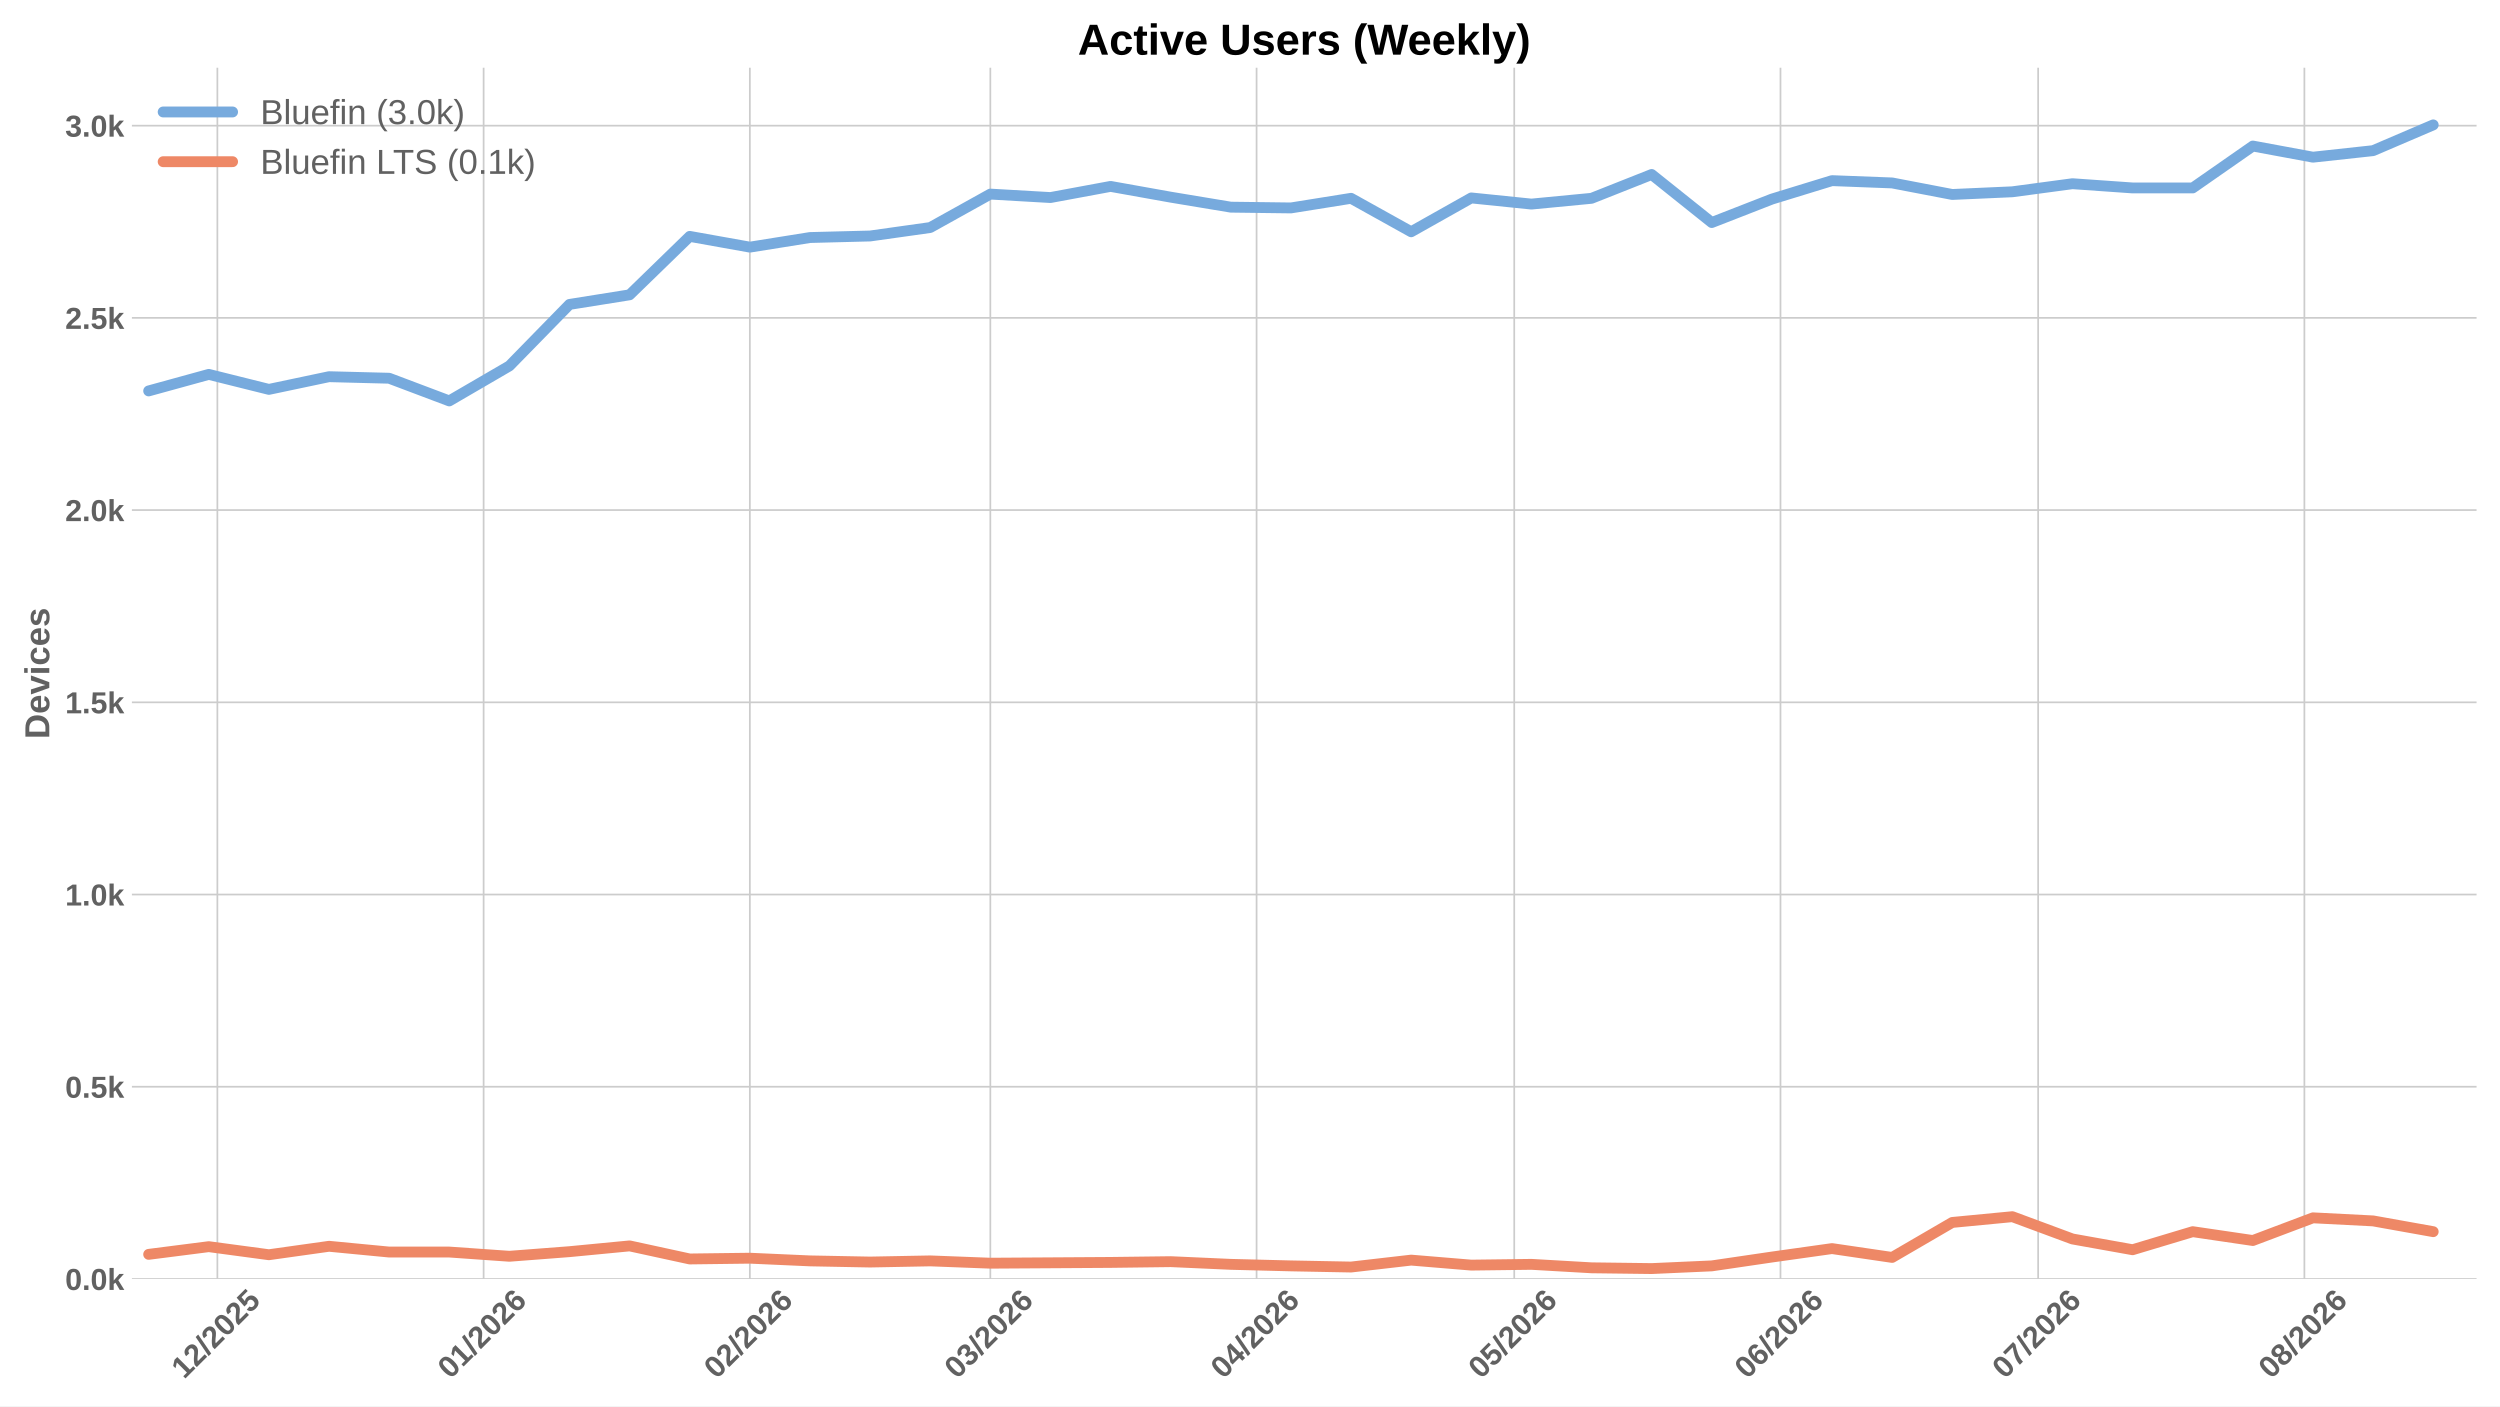
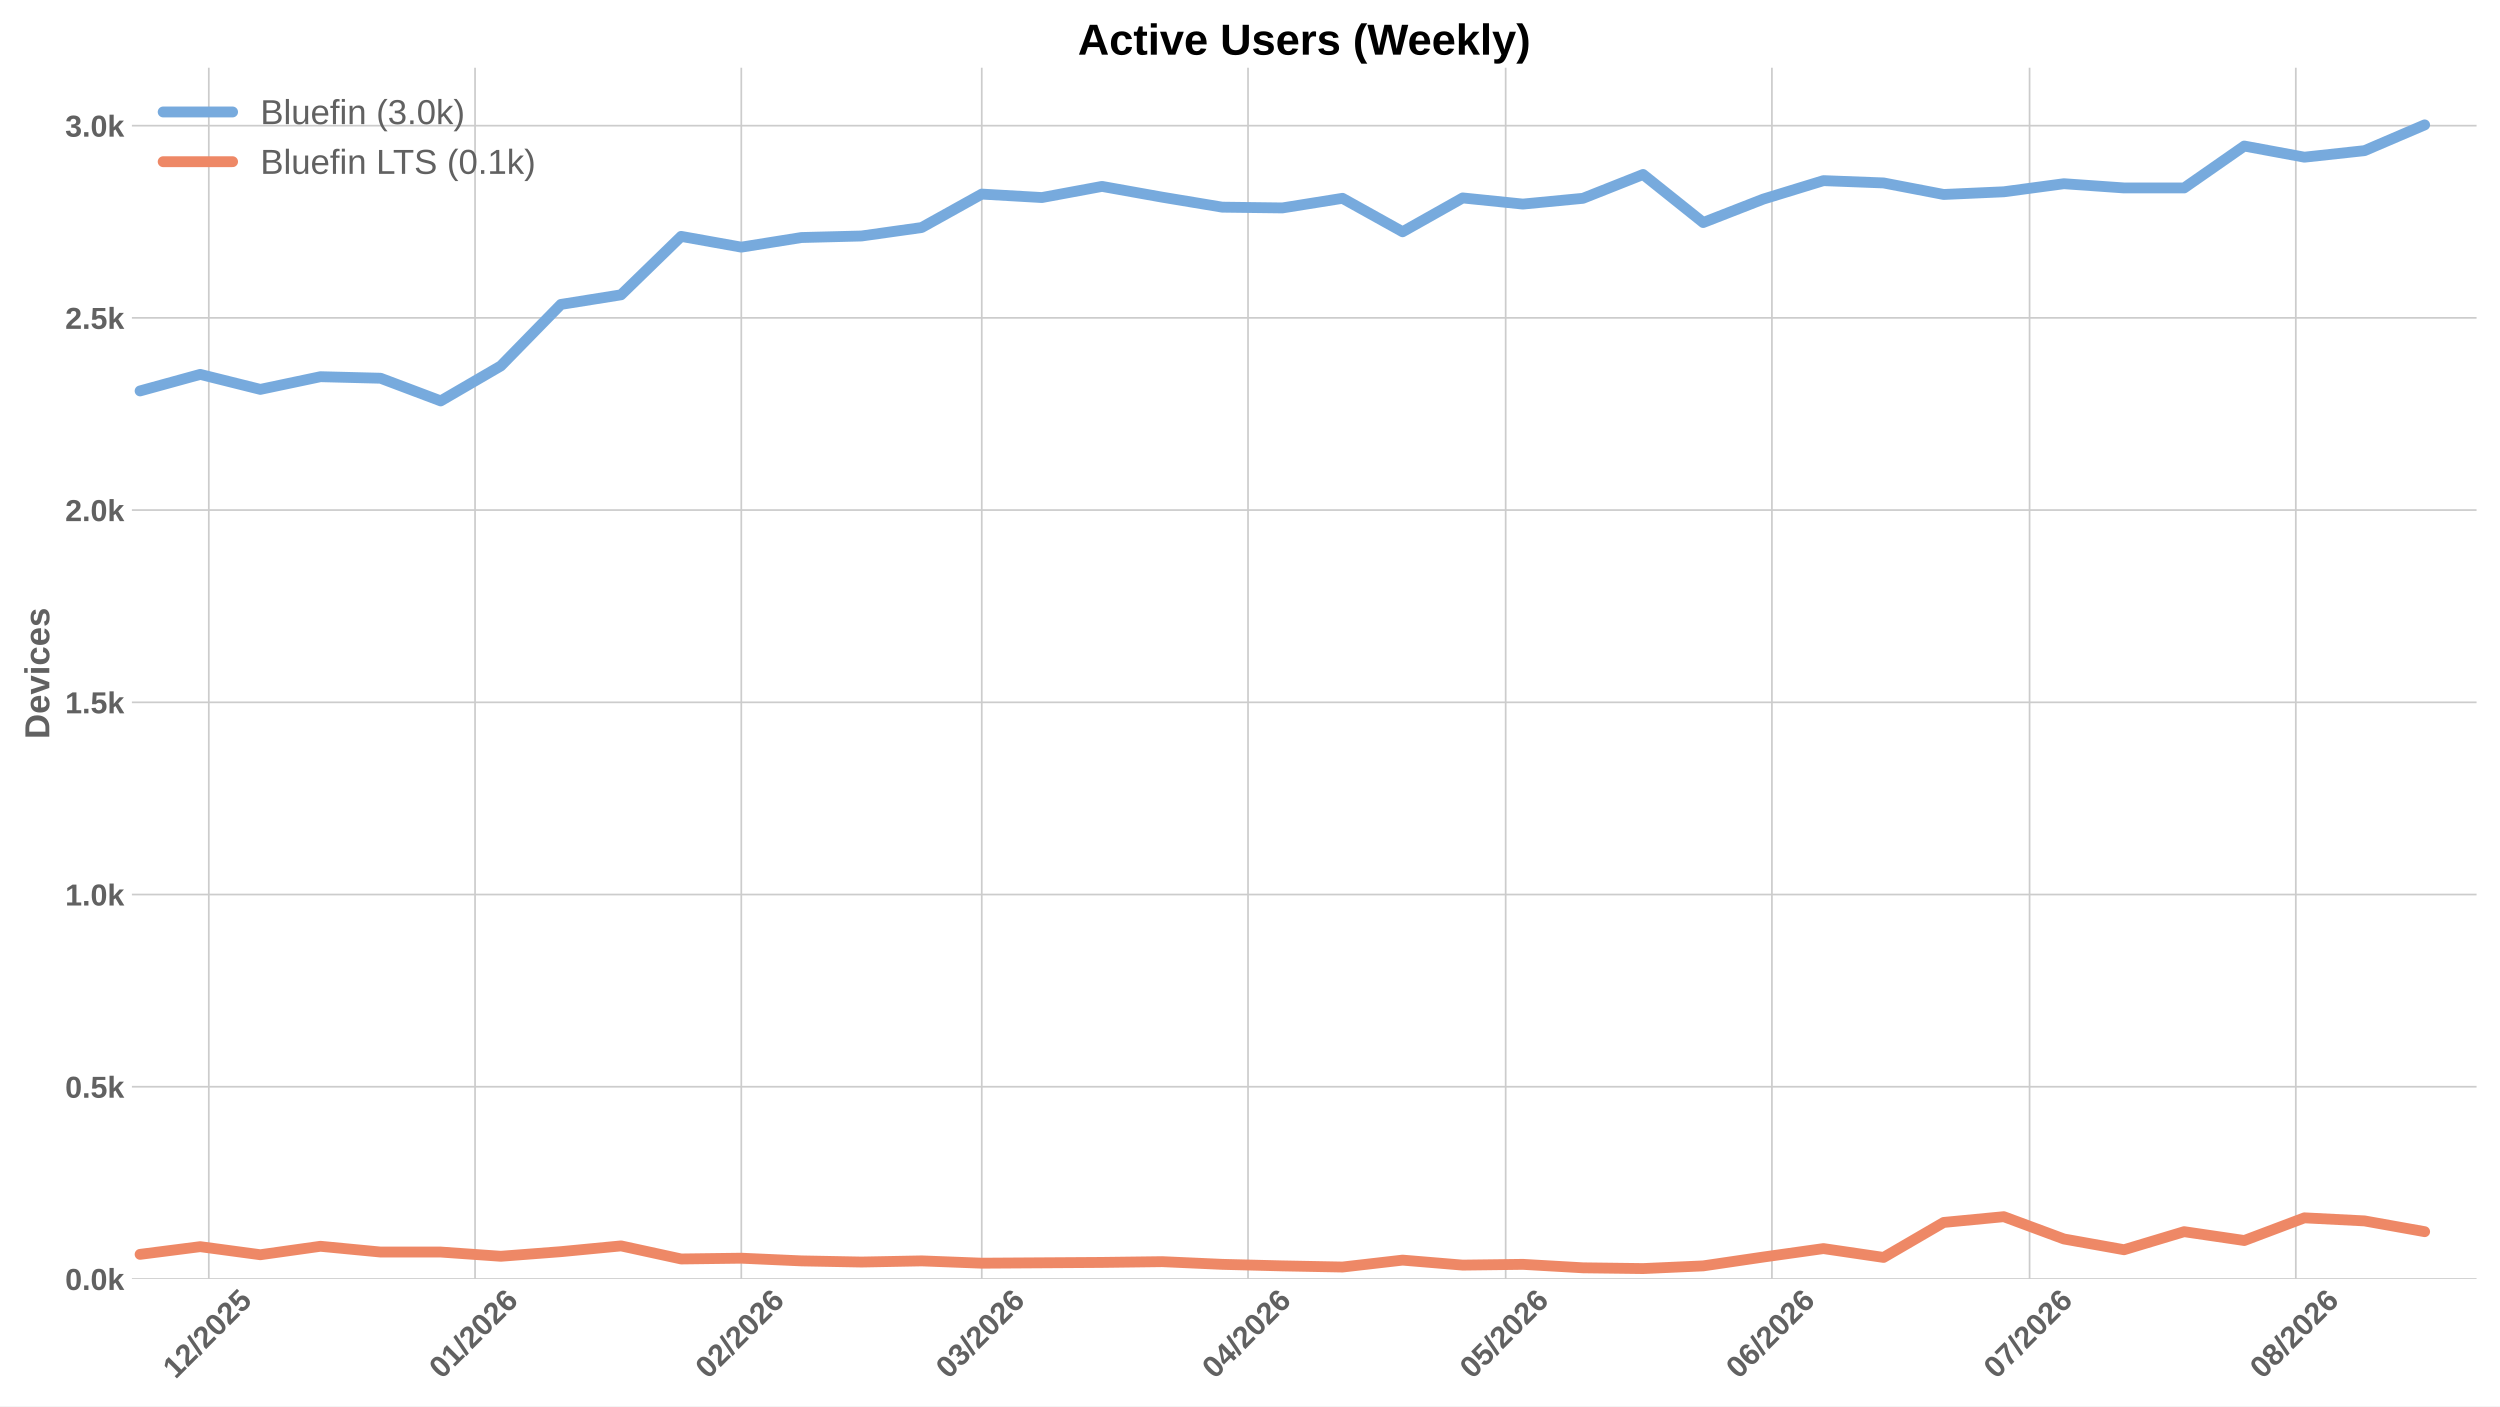
<svg xmlns="http://www.w3.org/2000/svg" xmlns:xlink="http://www.w3.org/1999/xlink" width="1152pt" height="648pt" viewBox="0 0 1152 648" version="1.1">
  <defs>
    <style type="text/css">*{stroke-linejoin: round; stroke-linecap: butt}</style>
  </defs>
  <g id="figure_1">
    <g id="patch_1">
      <path d="M 0 648  L 1152 648  L 1152 0  L 0 0  z " style="fill: #ffffff" />
    </g>
    <g id="axes_1">
      <g id="patch_2">
        <path d="M 60.78 589.343  L 1141.2 589.343  L 1141.2 31.2  L 60.78 31.2  z " style="fill: #ffffff" />
      </g>
      <g id="matplotlib.axis_1">
        <g id="xtick_1">
          <g id="line2d_1">
-             <path d="M 100.164 589.343  L 100.164 31.2  " clip-path="url(#p309a4cd68b)" style="fill: none; stroke: #cccccc; stroke-width: 0.8; stroke-linecap: round" />
+             <path d="M 96.217 589.343  L 96.217 31.2  " clip-path="url(#p7aace58ea0)" style="fill: none; stroke: #cccccc; stroke-width: 0.8; stroke-linecap: round" />
          </g>
          <g id="line2d_2" />
          <g id="text_1">
-             <g style="fill: #616161" transform="translate(84.83406 635.7977) rotate(-45) scale(0.14 -0.14)">
+             <g style="fill: #616161" transform="translate(80.88676 635.7977) rotate(-45) scale(0.14 -0.14)">
              <defs>
                <path id="LiberationSans-Bold-31" d="M 403 0  L 403 653  L 1494 653  L 1494 3656  L 438 2997  L 438 3688  L 1541 4403  L 2372 4403  L 2372 653  L 3381 653  L 3381 0  L 403 0  z " transform="scale(0.015625)" />
                <path id="LiberationSans-Bold-32" d="M 222 0  L 222 609  Q 394 988 711 1347  Q 1028 1706 1509 2097  Q 1972 2472 2158 2715  Q 2344 2959 2344 3194  Q 2344 3769 1766 3769  Q 1484 3769 1336 3617  Q 1188 3466 1144 3163  L 259 3213  Q 334 3825 717 4147  Q 1100 4469 1759 4469  Q 2472 4469 2853 4144  Q 3234 3819 3234 3231  Q 3234 2922 3112 2672  Q 2991 2422 2800 2211  Q 2609 2000 2376 1815  Q 2144 1631 1925 1456  Q 1706 1281 1526 1103  Q 1347 925 1259 722  L 3303 722  L 3303 0  L 222 0  z " transform="scale(0.015625)" />
                <path id="LiberationSans-Bold-2f" d="M 63 -128  L 972 4638  L 1716 4638  L 822 -128  L 63 -128  z " transform="scale(0.015625)" />
                <path id="LiberationSans-Bold-30" d="M 3297 2203  Q 3297 1088 2914 512  Q 2531 -63 1766 -63  Q 253 -63 253 2203  Q 253 2994 418 3494  Q 584 3994 915 4231  Q 1247 4469 1791 4469  Q 2572 4469 2934 3903  Q 3297 3338 3297 2203  z M 2416 2203  Q 2416 2813 2356 3150  Q 2297 3488 2165 3634  Q 2034 3781 1784 3781  Q 1519 3781 1383 3632  Q 1247 3484 1189 3148  Q 1131 2813 1131 2203  Q 1131 1600 1192 1261  Q 1253 922 1386 775  Q 1519 628 1772 628  Q 2022 628 2158 783  Q 2294 938 2355 1278  Q 2416 1619 2416 2203  z " transform="scale(0.015625)" />
                <path id="LiberationSans-Bold-35" d="M 3381 1466  Q 3381 766 2945 351  Q 2509 -63 1750 -63  Q 1088 -63 689 235  Q 291 534 197 1100  L 1075 1172  Q 1144 891 1319 762  Q 1494 634 1759 634  Q 2088 634 2283 843  Q 2478 1053 2478 1447  Q 2478 1794 2293 2001  Q 2109 2209 1778 2209  Q 1413 2209 1181 1925  L 325 1925  L 478 4403  L 3125 4403  L 3125 3750  L 1275 3750  L 1203 2638  Q 1522 2919 2000 2919  Q 2628 2919 3004 2528  Q 3381 2138 3381 1466  z " transform="scale(0.015625)" />
              </defs>
              <use xlink:href="#LiberationSans-Bold-31" />
              <use xlink:href="#LiberationSans-Bold-32" transform="translate(55.61523 0)" />
              <use xlink:href="#LiberationSans-Bold-2f" transform="translate(111.2305 0)" />
              <use xlink:href="#LiberationSans-Bold-32" transform="translate(139.0137 0)" />
              <use xlink:href="#LiberationSans-Bold-30" transform="translate(194.6289 0)" />
              <use xlink:href="#LiberationSans-Bold-32" transform="translate(250.2441 0)" />
              <use xlink:href="#LiberationSans-Bold-35" transform="translate(305.8594 0)" />
            </g>
          </g>
        </g>
        <g id="xtick_2">
          <g id="line2d_3">
-             <path d="M 222.849 589.343  L 222.849 31.2  " clip-path="url(#p309a4cd68b)" style="fill: none; stroke: #cccccc; stroke-width: 0.8; stroke-linecap: round" />
+             <path d="M 218.902 589.343  L 218.902 31.2  " clip-path="url(#p7aace58ea0)" style="fill: none; stroke: #cccccc; stroke-width: 0.8; stroke-linecap: round" />
          </g>
          <g id="line2d_4" />
          <g id="text_2">
-             <g style="fill: #616161" transform="translate(207.5191 635.7977) rotate(-45) scale(0.14 -0.14)">
+             <g style="fill: #616161" transform="translate(203.5718 635.7977) rotate(-45) scale(0.14 -0.14)">
              <defs>
                <path id="LiberationSans-Bold-36" d="M 3328 1441  Q 3328 738 2934 337  Q 2541 -63 1847 -63  Q 1069 -63 651 482  Q 234 1028 234 2100  Q 234 3278 657 3873  Q 1081 4469 1869 4469  Q 2428 4469 2751 4222  Q 3075 3975 3209 3456  L 2381 3341  Q 2263 3775 1850 3775  Q 1497 3775 1295 3422  Q 1094 3069 1094 2350  Q 1234 2584 1484 2709  Q 1734 2834 2050 2834  Q 2641 2834 2984 2459  Q 3328 2084 3328 1441  z M 2447 1416  Q 2447 1791 2273 1989  Q 2100 2188 1797 2188  Q 1506 2188 1331 2002  Q 1156 1816 1156 1509  Q 1156 1125 1339 873  Q 1522 622 1819 622  Q 2116 622 2281 833  Q 2447 1044 2447 1416  z " transform="scale(0.015625)" />
              </defs>
              <use xlink:href="#LiberationSans-Bold-30" />
              <use xlink:href="#LiberationSans-Bold-31" transform="translate(55.61523 0)" />
              <use xlink:href="#LiberationSans-Bold-2f" transform="translate(111.2305 0)" />
              <use xlink:href="#LiberationSans-Bold-32" transform="translate(139.0137 0)" />
              <use xlink:href="#LiberationSans-Bold-30" transform="translate(194.6289 0)" />
              <use xlink:href="#LiberationSans-Bold-32" transform="translate(250.2441 0)" />
              <use xlink:href="#LiberationSans-Bold-36" transform="translate(305.8594 0)" />
            </g>
          </g>
        </g>
        <g id="xtick_3">
          <g id="line2d_5">
-             <path d="M 345.534 589.343  L 345.534 31.2  " clip-path="url(#p309a4cd68b)" style="fill: none; stroke: #cccccc; stroke-width: 0.8; stroke-linecap: round" />
+             <path d="M 341.587 589.343  L 341.587 31.2  " clip-path="url(#p7aace58ea0)" style="fill: none; stroke: #cccccc; stroke-width: 0.8; stroke-linecap: round" />
          </g>
          <g id="line2d_6" />
          <g id="text_3">
-             <g style="fill: #616161" transform="translate(330.2042 635.7977) rotate(-45) scale(0.14 -0.14)">
+             <g style="fill: #616161" transform="translate(326.2569 635.7977) rotate(-45) scale(0.14 -0.14)">
              <use xlink:href="#LiberationSans-Bold-30" />
              <use xlink:href="#LiberationSans-Bold-32" transform="translate(55.61523 0)" />
              <use xlink:href="#LiberationSans-Bold-2f" transform="translate(111.2305 0)" />
              <use xlink:href="#LiberationSans-Bold-32" transform="translate(139.0137 0)" />
              <use xlink:href="#LiberationSans-Bold-30" transform="translate(194.6289 0)" />
              <use xlink:href="#LiberationSans-Bold-32" transform="translate(250.2441 0)" />
              <use xlink:href="#LiberationSans-Bold-36" transform="translate(305.8594 0)" />
            </g>
          </g>
        </g>
        <g id="xtick_4">
          <g id="line2d_7">
-             <path d="M 456.347 589.343  L 456.347 31.2  " clip-path="url(#p309a4cd68b)" style="fill: none; stroke: #cccccc; stroke-width: 0.8; stroke-linecap: round" />
+             <path d="M 452.399 589.343  L 452.399 31.2  " clip-path="url(#p7aace58ea0)" style="fill: none; stroke: #cccccc; stroke-width: 0.8; stroke-linecap: round" />
          </g>
          <g id="line2d_8" />
          <g id="text_4">
-             <g style="fill: #616161" transform="translate(441.0165 635.7977) rotate(-45) scale(0.14 -0.14)">
+             <g style="fill: #616161" transform="translate(437.0692 635.7977) rotate(-45) scale(0.14 -0.14)">
              <defs>
                <path id="LiberationSans-Bold-33" d="M 3328 1222  Q 3328 603 2922 265  Q 2516 -72 1766 -72  Q 1056 -72 637 254  Q 219 581 147 1197  L 1041 1275  Q 1125 641 1763 641  Q 2078 641 2253 797  Q 2428 953 2428 1275  Q 2428 1569 2215 1725  Q 2003 1881 1584 1881  L 1278 1881  L 1278 2591  L 1566 2591  Q 1944 2591 2134 2745  Q 2325 2900 2325 3188  Q 2325 3459 2173 3614  Q 2022 3769 1731 3769  Q 1459 3769 1292 3619  Q 1125 3469 1100 3194  L 222 3256  Q 291 3825 694 4147  Q 1097 4469 1747 4469  Q 2438 4469 2827 4158  Q 3216 3847 3216 3297  Q 3216 2884 2973 2618  Q 2731 2353 2275 2266  L 2275 2253  Q 2781 2194 3054 1920  Q 3328 1647 3328 1222  z " transform="scale(0.015625)" />
              </defs>
              <use xlink:href="#LiberationSans-Bold-30" />
              <use xlink:href="#LiberationSans-Bold-33" transform="translate(55.61523 0)" />
              <use xlink:href="#LiberationSans-Bold-2f" transform="translate(111.2305 0)" />
              <use xlink:href="#LiberationSans-Bold-32" transform="translate(139.0137 0)" />
              <use xlink:href="#LiberationSans-Bold-30" transform="translate(194.6289 0)" />
              <use xlink:href="#LiberationSans-Bold-32" transform="translate(250.2441 0)" />
              <use xlink:href="#LiberationSans-Bold-36" transform="translate(305.8594 0)" />
            </g>
          </g>
        </g>
        <g id="xtick_5">
          <g id="line2d_9">
-             <path d="M 579.032 589.343  L 579.032 31.2  " clip-path="url(#p309a4cd68b)" style="fill: none; stroke: #cccccc; stroke-width: 0.8; stroke-linecap: round" />
+             <path d="M 575.085 589.343  L 575.085 31.2  " clip-path="url(#p7aace58ea0)" style="fill: none; stroke: #cccccc; stroke-width: 0.8; stroke-linecap: round" />
          </g>
          <g id="line2d_10" />
          <g id="text_5">
-             <g style="fill: #616161" transform="translate(563.7015 635.7977) rotate(-45) scale(0.14 -0.14)">
+             <g style="fill: #616161" transform="translate(559.7542 635.7977) rotate(-45) scale(0.14 -0.14)">
              <defs>
                <path id="LiberationSans-Bold-34" d="M 2938 897  L 2938 0  L 2100 0  L 2100 897  L 97 897  L 97 1556  L 1956 4403  L 2938 4403  L 2938 1550  L 3525 1550  L 3525 897  L 2938 897  z M 2100 2991  Q 2100 3159 2111 3356  Q 2122 3553 2128 3609  Q 2047 3434 1834 3103  L 813 1550  L 2100 1550  L 2100 2991  z " transform="scale(0.015625)" />
              </defs>
              <use xlink:href="#LiberationSans-Bold-30" />
              <use xlink:href="#LiberationSans-Bold-34" transform="translate(55.61523 0)" />
              <use xlink:href="#LiberationSans-Bold-2f" transform="translate(111.2305 0)" />
              <use xlink:href="#LiberationSans-Bold-32" transform="translate(139.0137 0)" />
              <use xlink:href="#LiberationSans-Bold-30" transform="translate(194.6289 0)" />
              <use xlink:href="#LiberationSans-Bold-32" transform="translate(250.2441 0)" />
              <use xlink:href="#LiberationSans-Bold-36" transform="translate(305.8594 0)" />
            </g>
          </g>
        </g>
        <g id="xtick_6">
          <g id="line2d_11">
-             <path d="M 697.759 589.343  L 697.759 31.2  " clip-path="url(#p309a4cd68b)" style="fill: none; stroke: #cccccc; stroke-width: 0.8; stroke-linecap: round" />
+             <path d="M 693.812 589.343  L 693.812 31.2  " clip-path="url(#p7aace58ea0)" style="fill: none; stroke: #cccccc; stroke-width: 0.8; stroke-linecap: round" />
          </g>
          <g id="line2d_12" />
          <g id="text_6">
-             <g style="fill: #616161" transform="translate(682.429 635.7977) rotate(-45) scale(0.14 -0.14)">
+             <g style="fill: #616161" transform="translate(678.4817 635.7977) rotate(-45) scale(0.14 -0.14)">
              <use xlink:href="#LiberationSans-Bold-30" />
              <use xlink:href="#LiberationSans-Bold-35" transform="translate(55.61523 0)" />
              <use xlink:href="#LiberationSans-Bold-2f" transform="translate(111.2305 0)" />
              <use xlink:href="#LiberationSans-Bold-32" transform="translate(139.0137 0)" />
              <use xlink:href="#LiberationSans-Bold-30" transform="translate(194.6289 0)" />
              <use xlink:href="#LiberationSans-Bold-32" transform="translate(250.2441 0)" />
              <use xlink:href="#LiberationSans-Bold-36" transform="translate(305.8594 0)" />
            </g>
          </g>
        </g>
        <g id="xtick_7">
          <g id="line2d_13">
-             <path d="M 820.444 589.343  L 820.444 31.2  " clip-path="url(#p309a4cd68b)" style="fill: none; stroke: #cccccc; stroke-width: 0.8; stroke-linecap: round" />
+             <path d="M 816.497 589.343  L 816.497 31.2  " clip-path="url(#p7aace58ea0)" style="fill: none; stroke: #cccccc; stroke-width: 0.8; stroke-linecap: round" />
          </g>
          <g id="line2d_14" />
          <g id="text_7">
-             <g style="fill: #616161" transform="translate(805.1141 635.7977) rotate(-45) scale(0.14 -0.14)">
+             <g style="fill: #616161" transform="translate(801.1668 635.7977) rotate(-45) scale(0.14 -0.14)">
              <use xlink:href="#LiberationSans-Bold-30" />
              <use xlink:href="#LiberationSans-Bold-36" transform="translate(55.61523 0)" />
              <use xlink:href="#LiberationSans-Bold-2f" transform="translate(111.2305 0)" />
              <use xlink:href="#LiberationSans-Bold-32" transform="translate(139.0137 0)" />
              <use xlink:href="#LiberationSans-Bold-30" transform="translate(194.6289 0)" />
              <use xlink:href="#LiberationSans-Bold-32" transform="translate(250.2441 0)" />
              <use xlink:href="#LiberationSans-Bold-36" transform="translate(305.8594 0)" />
            </g>
          </g>
        </g>
        <g id="xtick_8">
          <g id="line2d_15">
-             <path d="M 939.172 589.343  L 939.172 31.2  " clip-path="url(#p309a4cd68b)" style="fill: none; stroke: #cccccc; stroke-width: 0.8; stroke-linecap: round" />
+             <path d="M 935.225 589.343  L 935.225 31.2  " clip-path="url(#p7aace58ea0)" style="fill: none; stroke: #cccccc; stroke-width: 0.8; stroke-linecap: round" />
          </g>
          <g id="line2d_16" />
          <g id="text_8">
-             <g style="fill: #616161" transform="translate(923.8415 635.7977) rotate(-45) scale(0.14 -0.14)">
+             <g style="fill: #616161" transform="translate(919.8942 635.7977) rotate(-45) scale(0.14 -0.14)">
              <defs>
                <path id="LiberationSans-Bold-37" d="M 3278 3706  Q 2981 3238 2717 2797  Q 2453 2356 2256 1911  Q 2059 1466 1945 995  Q 1831 525 1831 0  L 916 0  Q 916 550 1059 1064  Q 1203 1578 1475 2111  Q 1747 2644 2463 3681  L 275 3681  L 275 4403  L 3278 4403  L 3278 3706  z " transform="scale(0.015625)" />
              </defs>
              <use xlink:href="#LiberationSans-Bold-30" />
              <use xlink:href="#LiberationSans-Bold-37" transform="translate(55.61523 0)" />
              <use xlink:href="#LiberationSans-Bold-2f" transform="translate(111.2305 0)" />
              <use xlink:href="#LiberationSans-Bold-32" transform="translate(139.0137 0)" />
              <use xlink:href="#LiberationSans-Bold-30" transform="translate(194.6289 0)" />
              <use xlink:href="#LiberationSans-Bold-32" transform="translate(250.2441 0)" />
              <use xlink:href="#LiberationSans-Bold-36" transform="translate(305.8594 0)" />
            </g>
          </g>
        </g>
        <g id="xtick_9">
          <g id="line2d_17">
-             <path d="M 1061.857 589.343  L 1061.857 31.2  " clip-path="url(#p309a4cd68b)" style="fill: none; stroke: #cccccc; stroke-width: 0.8; stroke-linecap: round" />
+             <path d="M 1057.91 589.343  L 1057.91 31.2  " clip-path="url(#p7aace58ea0)" style="fill: none; stroke: #cccccc; stroke-width: 0.8; stroke-linecap: round" />
          </g>
          <g id="line2d_18" />
          <g id="text_9">
-             <g style="fill: #616161" transform="translate(1046.527 635.7977) rotate(-45) scale(0.14 -0.14)">
+             <g style="fill: #616161" transform="translate(1042.579 635.7977) rotate(-45) scale(0.14 -0.14)">
              <defs>
                <path id="LiberationSans-Bold-38" d="M 3363 1241  Q 3363 622 2953 279  Q 2544 -63 1784 -63  Q 1031 -63 617 278  Q 203 619 203 1234  Q 203 1656 447 1945  Q 691 2234 1100 2303  L 1100 2316  Q 744 2394 525 2669  Q 306 2944 306 3303  Q 306 3844 689 4156  Q 1072 4469 1772 4469  Q 2488 4469 2870 4164  Q 3253 3859 3253 3297  Q 3253 2938 3036 2666  Q 2819 2394 2453 2322  L 2453 2309  Q 2878 2241 3120 1961  Q 3363 1681 3363 1241  z M 2350 3250  Q 2350 3563 2206 3708  Q 2063 3853 1772 3853  Q 1203 3853 1203 3250  Q 1203 2619 1778 2619  Q 2066 2619 2208 2766  Q 2350 2913 2350 3250  z M 2453 1313  Q 2453 2003 1766 2003  Q 1447 2003 1276 1822  Q 1106 1641 1106 1300  Q 1106 913 1275 734  Q 1444 556 1791 556  Q 2131 556 2292 734  Q 2453 913 2453 1313  z " transform="scale(0.015625)" />
              </defs>
              <use xlink:href="#LiberationSans-Bold-30" />
              <use xlink:href="#LiberationSans-Bold-38" transform="translate(55.61523 0)" />
              <use xlink:href="#LiberationSans-Bold-2f" transform="translate(111.2305 0)" />
              <use xlink:href="#LiberationSans-Bold-32" transform="translate(139.0137 0)" />
              <use xlink:href="#LiberationSans-Bold-30" transform="translate(194.6289 0)" />
              <use xlink:href="#LiberationSans-Bold-32" transform="translate(250.2441 0)" />
              <use xlink:href="#LiberationSans-Bold-36" transform="translate(305.8594 0)" />
            </g>
          </g>
        </g>
      </g>
      <g id="matplotlib.axis_2">
        <g id="ytick_1">
          <g id="line2d_19">
-             <path d="M 60.78 589.343  L 1141.2 589.343  " clip-path="url(#p309a4cd68b)" style="fill: none; stroke: #cccccc; stroke-width: 0.8; stroke-linecap: round" />
+             <path d="M 60.78 589.343  L 1141.2 589.343  " clip-path="url(#p7aace58ea0)" style="fill: none; stroke: #cccccc; stroke-width: 0.8; stroke-linecap: round" />
          </g>
          <g id="line2d_20" />
          <g id="text_10">
            <g style="fill: #616161" transform="translate(30.03469 594.416) scale(0.14 -0.14)">
              <defs>
                <path id="LiberationSans-Bold-2e" d="M 434 0  L 434 953  L 1338 953  L 1338 0  L 434 0  z " transform="scale(0.015625)" />
                <path id="LiberationSans-Bold-6b" d="M 2606 0  L 1703 1531  L 1325 1269  L 1325 0  L 447 0  L 447 4638  L 1325 4638  L 1325 1981  L 2531 3381  L 3475 3381  L 2288 2063  L 3566 0  L 2606 0  z " transform="scale(0.015625)" />
              </defs>
              <use xlink:href="#LiberationSans-Bold-30" />
              <use xlink:href="#LiberationSans-Bold-2e" transform="translate(55.61523 0)" />
              <use xlink:href="#LiberationSans-Bold-30" transform="translate(83.39844 0)" />
              <use xlink:href="#LiberationSans-Bold-6b" transform="translate(139.0137 0)" />
            </g>
          </g>
        </g>
        <g id="ytick_2">
          <g id="line2d_21">
-             <path d="M 60.78 500.77  L 1141.2 500.77  " clip-path="url(#p309a4cd68b)" style="fill: none; stroke: #cccccc; stroke-width: 0.8; stroke-linecap: round" />
+             <path d="M 60.78 500.77  L 1141.2 500.77  " clip-path="url(#p7aace58ea0)" style="fill: none; stroke: #cccccc; stroke-width: 0.8; stroke-linecap: round" />
          </g>
          <g id="line2d_22" />
          <g id="text_11">
            <g style="fill: #616161" transform="translate(30.03469 505.8429) scale(0.14 -0.14)">
              <use xlink:href="#LiberationSans-Bold-30" />
              <use xlink:href="#LiberationSans-Bold-2e" transform="translate(55.61523 0)" />
              <use xlink:href="#LiberationSans-Bold-35" transform="translate(83.39844 0)" />
              <use xlink:href="#LiberationSans-Bold-6b" transform="translate(139.0137 0)" />
            </g>
          </g>
        </g>
        <g id="ytick_3">
          <g id="line2d_23">
-             <path d="M 60.78 412.197  L 1141.2 412.197  " clip-path="url(#p309a4cd68b)" style="fill: none; stroke: #cccccc; stroke-width: 0.8; stroke-linecap: round" />
+             <path d="M 60.78 412.197  L 1141.2 412.197  " clip-path="url(#p7aace58ea0)" style="fill: none; stroke: #cccccc; stroke-width: 0.8; stroke-linecap: round" />
          </g>
          <g id="line2d_24" />
          <g id="text_12">
            <g style="fill: #616161" transform="translate(30.03469 417.2699) scale(0.14 -0.14)">
              <use xlink:href="#LiberationSans-Bold-31" />
              <use xlink:href="#LiberationSans-Bold-2e" transform="translate(55.61523 0)" />
              <use xlink:href="#LiberationSans-Bold-30" transform="translate(83.39844 0)" />
              <use xlink:href="#LiberationSans-Bold-6b" transform="translate(139.0137 0)" />
            </g>
          </g>
        </g>
        <g id="ytick_4">
          <g id="line2d_25">
-             <path d="M 60.78 323.624  L 1141.2 323.624  " clip-path="url(#p309a4cd68b)" style="fill: none; stroke: #cccccc; stroke-width: 0.8; stroke-linecap: round" />
+             <path d="M 60.78 323.624  L 1141.2 323.624  " clip-path="url(#p7aace58ea0)" style="fill: none; stroke: #cccccc; stroke-width: 0.8; stroke-linecap: round" />
          </g>
          <g id="line2d_26" />
          <g id="text_13">
            <g style="fill: #616161" transform="translate(30.03469 328.6968) scale(0.14 -0.14)">
              <use xlink:href="#LiberationSans-Bold-31" />
              <use xlink:href="#LiberationSans-Bold-2e" transform="translate(55.61523 0)" />
              <use xlink:href="#LiberationSans-Bold-35" transform="translate(83.39844 0)" />
              <use xlink:href="#LiberationSans-Bold-6b" transform="translate(139.0137 0)" />
            </g>
          </g>
        </g>
        <g id="ytick_5">
          <g id="line2d_27">
-             <path d="M 60.78 235.051  L 1141.2 235.051  " clip-path="url(#p309a4cd68b)" style="fill: none; stroke: #cccccc; stroke-width: 0.8; stroke-linecap: round" />
+             <path d="M 60.78 235.051  L 1141.2 235.051  " clip-path="url(#p7aace58ea0)" style="fill: none; stroke: #cccccc; stroke-width: 0.8; stroke-linecap: round" />
          </g>
          <g id="line2d_28" />
          <g id="text_14">
            <g style="fill: #616161" transform="translate(30.03469 240.1237) scale(0.14 -0.14)">
              <use xlink:href="#LiberationSans-Bold-32" />
              <use xlink:href="#LiberationSans-Bold-2e" transform="translate(55.61523 0)" />
              <use xlink:href="#LiberationSans-Bold-30" transform="translate(83.39844 0)" />
              <use xlink:href="#LiberationSans-Bold-6b" transform="translate(139.0137 0)" />
            </g>
          </g>
        </g>
        <g id="ytick_6">
          <g id="line2d_29">
-             <path d="M 60.78 146.478  L 1141.2 146.478  " clip-path="url(#p309a4cd68b)" style="fill: none; stroke: #cccccc; stroke-width: 0.8; stroke-linecap: round" />
+             <path d="M 60.78 146.478  L 1141.2 146.478  " clip-path="url(#p7aace58ea0)" style="fill: none; stroke: #cccccc; stroke-width: 0.8; stroke-linecap: round" />
          </g>
          <g id="line2d_30" />
          <g id="text_15">
            <g style="fill: #616161" transform="translate(30.03469 151.5507) scale(0.14 -0.14)">
              <use xlink:href="#LiberationSans-Bold-32" />
              <use xlink:href="#LiberationSans-Bold-2e" transform="translate(55.61523 0)" />
              <use xlink:href="#LiberationSans-Bold-35" transform="translate(83.39844 0)" />
              <use xlink:href="#LiberationSans-Bold-6b" transform="translate(139.0137 0)" />
            </g>
          </g>
        </g>
        <g id="ytick_7">
          <g id="line2d_31">
-             <path d="M 60.78 57.905  L 1141.2 57.905  " clip-path="url(#p309a4cd68b)" style="fill: none; stroke: #cccccc; stroke-width: 0.8; stroke-linecap: round" />
+             <path d="M 60.78 57.905  L 1141.2 57.905  " clip-path="url(#p7aace58ea0)" style="fill: none; stroke: #cccccc; stroke-width: 0.8; stroke-linecap: round" />
          </g>
          <g id="line2d_32" />
          <g id="text_16">
            <g style="fill: #616161" transform="translate(30.03469 62.97759) scale(0.14 -0.14)">
              <use xlink:href="#LiberationSans-Bold-33" />
              <use xlink:href="#LiberationSans-Bold-2e" transform="translate(55.61523 0)" />
              <use xlink:href="#LiberationSans-Bold-30" transform="translate(83.39844 0)" />
              <use xlink:href="#LiberationSans-Bold-6b" transform="translate(139.0137 0)" />
            </g>
          </g>
        </g>
        <g id="text_17">
          <g style="fill: #616161" transform="translate(22.71469 340.5153) rotate(-90) scale(0.16 -0.16)">
            <defs>
              <path id="LiberationSans-Bold-44" d="M 4353 2234  Q 4353 1553 4086 1045  Q 3819 538 3330 269  Q 2841 0 2209 0  L 428 0  L 428 4403  L 2022 4403  Q 3134 4403 3743 3842  Q 4353 3281 4353 2234  z M 3425 2234  Q 3425 2944 3056 3317  Q 2688 3691 2003 3691  L 1350 3691  L 1350 713  L 2131 713  Q 2725 713 3075 1122  Q 3425 1531 3425 2234  z " transform="scale(0.015625)" />
              <path id="LiberationSans-Bold-65" d="M 1831 -63  Q 1069 -63 659 389  Q 250 841 250 1706  Q 250 2544 665 2994  Q 1081 3444 1844 3444  Q 2572 3444 2956 2961  Q 3341 2478 3341 1547  L 3341 1522  L 1172 1522  Q 1172 1028 1355 776  Q 1538 525 1875 525  Q 2341 525 2463 928  L 3291 856  Q 2931 -63 1831 -63  z M 1831 2891  Q 1522 2891 1355 2675  Q 1188 2459 1178 2072  L 2491 2072  Q 2466 2481 2294 2686  Q 2122 2891 1831 2891  z " transform="scale(0.015625)" />
              <path id="LiberationSans-Bold-76" d="M 2284 0  L 1234 0  L 25 3381  L 953 3381  L 1544 1491  Q 1591 1334 1766 709  Q 1797 838 1894 1159  Q 1991 1481 2613 3381  L 3531 3381  L 2284 0  z " transform="scale(0.015625)" />
              <path id="LiberationSans-Bold-69" d="M 447 3991  L 447 4638  L 1325 4638  L 1325 3991  L 447 3991  z M 447 0  L 447 3381  L 1325 3381  L 1325 0  L 447 0  z " transform="scale(0.015625)" />
              <path id="LiberationSans-Bold-63" d="M 1856 -63  Q 1088 -63 669 395  Q 250 853 250 1672  Q 250 2509 672 2976  Q 1094 3444 1869 3444  Q 2466 3444 2856 3144  Q 3247 2844 3347 2316  L 2463 2272  Q 2425 2531 2275 2686  Q 2125 2841 1850 2841  Q 1172 2841 1172 1706  Q 1172 538 1863 538  Q 2113 538 2281 695  Q 2450 853 2491 1166  L 3372 1125  Q 3325 778 3123 506  Q 2922 234 2594 85  Q 2266 -63 1856 -63  z " transform="scale(0.015625)" />
              <path id="LiberationSans-Bold-73" d="M 3297 988  Q 3297 497 2895 217  Q 2494 -63 1784 -63  Q 1088 -63 717 157  Q 347 378 225 844  L 997 959  Q 1063 719 1223 619  Q 1384 519 1784 519  Q 2153 519 2322 612  Q 2491 706 2491 906  Q 2491 1069 2355 1164  Q 2219 1259 1894 1325  Q 1150 1472 890 1598  Q 631 1725 495 1926  Q 359 2128 359 2422  Q 359 2906 732 3176  Q 1106 3447 1791 3447  Q 2394 3447 2761 3212  Q 3128 2978 3219 2534  L 2441 2453  Q 2403 2659 2256 2761  Q 2109 2863 1791 2863  Q 1478 2863 1322 2783  Q 1166 2703 1166 2516  Q 1166 2369 1286 2283  Q 1406 2197 1691 2141  Q 2088 2059 2395 1973  Q 2703 1888 2889 1769  Q 3075 1650 3186 1464  Q 3297 1278 3297 988  z " transform="scale(0.015625)" />
            </defs>
            <use xlink:href="#LiberationSans-Bold-44" />
            <use xlink:href="#LiberationSans-Bold-65" transform="translate(72.2168 0)" />
            <use xlink:href="#LiberationSans-Bold-76" transform="translate(127.832 0)" />
            <use xlink:href="#LiberationSans-Bold-69" transform="translate(183.4473 0)" />
            <use xlink:href="#LiberationSans-Bold-63" transform="translate(211.2305 0)" />
            <use xlink:href="#LiberationSans-Bold-65" transform="translate(266.8457 0)" />
            <use xlink:href="#LiberationSans-Bold-73" transform="translate(322.4609 0)" />
          </g>
        </g>
      </g>
      <g id="line2d_33">
-         <path d="M 68.504 180.136  L 96.207 172.518  L 123.91 179.427  L 151.613 173.581  L 179.316 174.29  L 207.019 184.741  L 234.722 168.621  L 262.425 140.278  L 290.128 135.849  L 317.831 108.923  L 345.534 113.883  L 373.238 109.454  L 400.941 108.746  L 428.644 104.849  L 456.347 89.437  L 484.05 91.031  L 511.753 85.894  L 539.456 90.854  L 567.159 95.46  L 594.862 95.814  L 622.565 91.385  L 650.268 106.797  L 677.971 91.208  L 705.674 94.043  L 733.378 91.385  L 761.081 80.402  L 788.784 102.546  L 816.487 91.74  L 844.19 83.237  L 871.893 84.3  L 899.596 89.614  L 927.299 88.374  L 955.002 84.654  L 982.705 86.602  L 1010.408 86.602  L 1038.111 67.294  L 1065.814 72.431  L 1093.518 69.419  L 1121.221 57.55  " clip-path="url(#p309a4cd68b)" style="fill: none; stroke: #77aadd; stroke-width: 5; stroke-linecap: round" />
+         <path d="M 64.556 180.136  L 92.259 172.518  L 119.963 179.427  L 147.666 173.581  L 175.369 174.29  L 203.072 184.741  L 230.775 168.621  L 258.478 140.278  L 286.181 135.849  L 313.884 108.923  L 341.587 113.883  L 369.29 109.454  L 396.993 108.746  L 424.696 104.849  L 452.399 89.437  L 480.103 91.031  L 507.806 85.894  L 535.509 90.854  L 563.212 95.46  L 590.915 95.814  L 618.618 91.385  L 646.321 106.797  L 674.024 91.208  L 701.727 94.043  L 729.43 91.385  L 757.133 80.402  L 784.836 102.546  L 812.539 91.74  L 840.243 83.237  L 867.946 84.3  L 895.649 89.614  L 923.352 88.374  L 951.055 84.654  L 978.758 86.602  L 1006.461 86.602  L 1034.164 67.294  L 1061.867 72.431  L 1089.57 69.419  L 1117.273 57.55  " clip-path="url(#p7aace58ea0)" style="fill: none; stroke: #77aadd; stroke-width: 5; stroke-linecap: round" />
      </g>
      <g id="line2d_34">
-         <path d="M 68.504 578.006  L 96.207 574.463  L 123.91 578.183  L 151.613 574.286  L 179.316 576.943  L 207.019 576.943  L 234.722 578.892  L 262.425 576.766  L 290.128 574.109  L 317.831 580.132  L 345.534 579.777  L 373.238 581.017  L 400.941 581.549  L 428.644 581.017  L 456.347 582.08  L 484.05 581.903  L 511.753 581.726  L 539.456 581.372  L 567.159 582.612  L 594.862 583.32  L 622.565 583.852  L 650.268 580.663  L 677.971 582.966  L 705.674 582.612  L 733.378 584.206  L 761.081 584.56  L 788.784 583.32  L 816.487 579.246  L 844.19 575.349  L 871.893 579.423  L 899.596 563.303  L 927.299 560.646  L 955.002 570.92  L 982.705 575.88  L 1010.408 567.554  L 1038.111 571.629  L 1065.814 561.177  L 1093.518 562.594  L 1121.221 567.554  " clip-path="url(#p309a4cd68b)" style="fill: none; stroke: #ee8866; stroke-width: 5; stroke-linecap: round" />
+         <path d="M 64.556 578.006  L 92.259 574.463  L 119.963 578.183  L 147.666 574.286  L 175.369 576.943  L 203.072 576.943  L 230.775 578.892  L 258.478 576.766  L 286.181 574.109  L 313.884 580.132  L 341.587 579.777  L 369.29 581.017  L 396.993 581.549  L 424.696 581.017  L 452.399 582.08  L 480.103 581.903  L 507.806 581.726  L 535.509 581.372  L 563.212 582.612  L 590.915 583.32  L 618.618 583.852  L 646.321 580.663  L 674.024 582.966  L 701.727 582.612  L 729.43 584.206  L 757.133 584.56  L 784.836 583.32  L 812.539 579.246  L 840.243 575.349  L 867.946 579.423  L 895.649 563.303  L 923.352 560.646  L 951.055 570.92  L 978.758 575.88  L 1006.461 567.554  L 1034.164 571.629  L 1061.867 561.177  L 1089.57 562.594  L 1117.273 567.554  " clip-path="url(#p7aace58ea0)" style="fill: none; stroke: #ee8866; stroke-width: 5; stroke-linecap: round" />
      </g>
      <g id="patch_3">
        <path d="M 60.78 589.343  L 60.78 31.2  " style="fill: none" />
      </g>
      <g id="patch_4">
        <path d="M 1141.2 589.343  L 1141.2 31.2  " style="fill: none" />
      </g>
      <g id="patch_5">
        <path d="M 60.78 589.343  L 1141.2 589.343  " style="fill: none" />
      </g>
      <g id="patch_6">
        <path d="M 60.78 31.2  L 1141.2 31.2  " style="fill: none" />
      </g>
      <g id="text_18">
        <g transform="translate(496.6791 25.2) scale(0.2 -0.2)">
          <defs>
            <path id="LiberationSans-Bold-41" d="M 3541 0  L 3150 1125  L 1472 1125  L 1081 0  L 159 0  L 1766 4403  L 2853 4403  L 4453 0  L 3541 0  z M 2309 3725  L 2291 3656  Q 2259 3544 2215 3400  Q 2172 3256 1678 1819  L 2944 1819  L 2509 3084  L 2375 3509  L 2309 3725  z " transform="scale(0.015625)" />
            <path id="LiberationSans-Bold-74" d="M 1313 -56  Q 925 -56 715 155  Q 506 366 506 794  L 506 2788  L 78 2788  L 78 3381  L 550 3381  L 825 4175  L 1375 4175  L 1375 3381  L 2016 3381  L 2016 2788  L 1375 2788  L 1375 1031  Q 1375 784 1469 667  Q 1563 550 1759 550  Q 1863 550 2053 594  L 2053 50  Q 1728 -56 1313 -56  z " transform="scale(0.015625)" />
            <path id="LiberationSans-Bold-20" transform="scale(0.015625)" />
            <path id="LiberationSans-Bold-55" d="M 2259 -63  Q 1350 -63 867 381  Q 384 825 384 1650  L 384 4403  L 1306 4403  L 1306 1722  Q 1306 1200 1554 929  Q 1803 659 2284 659  Q 2778 659 3043 942  Q 3309 1225 3309 1753  L 3309 4403  L 4231 4403  L 4231 1697  Q 4231 859 3714 398  Q 3197 -63 2259 -63  z " transform="scale(0.015625)" />
            <path id="LiberationSans-Bold-72" d="M 447 0  L 447 2588  Q 447 2866 439 3052  Q 431 3238 422 3381  L 1259 3381  Q 1269 3325 1284 3039  Q 1300 2753 1300 2659  L 1313 2659  Q 1441 3016 1541 3161  Q 1641 3306 1778 3376  Q 1916 3447 2122 3447  Q 2291 3447 2394 3400  L 2394 2666  Q 2181 2713 2019 2713  Q 1691 2713 1508 2447  Q 1325 2181 1325 1659  L 1325 0  L 447 0  z " transform="scale(0.015625)" />
            <path id="LiberationSans-Bold-28" d="M 1247 -1328  Q 756 -622 537 81  Q 319 784 319 1659  Q 319 2531 537 3232  Q 756 3934 1247 4638  L 2125 4638  Q 1631 3925 1407 3219  Q 1184 2513 1184 1656  Q 1184 803 1406 101  Q 1628 -600 2125 -1328  L 1247 -1328  z " transform="scale(0.015625)" />
            <path id="LiberationSans-Bold-57" d="M 4897 0  L 3803 0  L 3206 2547  Q 3097 2997 3022 3488  Q 2947 3078 2900 2864  Q 2853 2650 2234 0  L 1141 0  L 6 4403  L 941 4403  L 1578 1559  L 1722 872  Q 1809 1306 1892 1701  Q 1975 2097 2516 4403  L 3547 4403  L 4103 2059  Q 4169 1797 4325 872  L 4403 1234  L 4569 1953  L 5100 4403  L 6034 4403  L 4897 0  z " transform="scale(0.015625)" />
            <path id="LiberationSans-Bold-6c" d="M 447 0  L 447 4638  L 1325 4638  L 1325 0  L 447 0  z " transform="scale(0.015625)" />
            <path id="LiberationSans-Bold-79" d="M 884 -1328  Q 569 -1328 331 -1288  L 331 -663  Q 497 -688 634 -688  Q 822 -688 945 -628  Q 1069 -569 1167 -431  Q 1266 -294 1388 34  L 50 3381  L 978 3381  L 1509 1797  Q 1634 1456 1825 753  L 1903 1050  L 2106 1784  L 2606 3381  L 3525 3381  L 2188 -178  Q 1919 -828 1630 -1078  Q 1341 -1328 884 -1328  z " transform="scale(0.015625)" />
            <path id="LiberationSans-Bold-29" d="M 6 -1328  Q 506 -597 726 101  Q 947 800 947 1656  Q 947 2516 722 3223  Q 497 3931 6 4638  L 884 4638  Q 1378 3928 1595 3225  Q 1813 2522 1813 1659  Q 1813 791 1595 87  Q 1378 -616 884 -1328  L 6 -1328  z " transform="scale(0.015625)" />
          </defs>
          <use xlink:href="#LiberationSans-Bold-41" />
          <use xlink:href="#LiberationSans-Bold-63" transform="translate(72.2168 0)" />
          <use xlink:href="#LiberationSans-Bold-74" transform="translate(127.832 0)" />
          <use xlink:href="#LiberationSans-Bold-69" transform="translate(161.1328 0)" />
          <use xlink:href="#LiberationSans-Bold-76" transform="translate(188.916 0)" />
          <use xlink:href="#LiberationSans-Bold-65" transform="translate(244.5312 0)" />
          <use xlink:href="#LiberationSans-Bold-20" transform="translate(300.1465 0)" />
          <use xlink:href="#LiberationSans-Bold-55" transform="translate(327.9297 0)" />
          <use xlink:href="#LiberationSans-Bold-73" transform="translate(400.1465 0)" />
          <use xlink:href="#LiberationSans-Bold-65" transform="translate(455.7617 0)" />
          <use xlink:href="#LiberationSans-Bold-72" transform="translate(511.377 0)" />
          <use xlink:href="#LiberationSans-Bold-73" transform="translate(550.293 0)" />
          <use xlink:href="#LiberationSans-Bold-20" transform="translate(605.9082 0)" />
          <use xlink:href="#LiberationSans-Bold-28" transform="translate(633.6914 0)" />
          <use xlink:href="#LiberationSans-Bold-57" transform="translate(666.9922 0)" />
          <use xlink:href="#LiberationSans-Bold-65" transform="translate(759.627 0)" />
          <use xlink:href="#LiberationSans-Bold-65" transform="translate(815.2422 0)" />
          <use xlink:href="#LiberationSans-Bold-6b" transform="translate(870.8574 0)" />
          <use xlink:href="#LiberationSans-Bold-6c" transform="translate(926.4727 0)" />
          <use xlink:href="#LiberationSans-Bold-79" transform="translate(954.2559 0)" />
          <use xlink:href="#LiberationSans-Bold-29" transform="translate(1009.871 0)" />
        </g>
      </g>
      <g id="legend_1">
        <g id="line2d_35">
          <path d="M 75.18 51.595  L 91.18 51.595  L 107.18 51.595  " style="fill: none; stroke: #77aadd; stroke-width: 5; stroke-linecap: round" />
        </g>
        <g id="text_19">
          <g style="fill: #616161" transform="translate(119.98 57.195) scale(0.16 -0.16)">
            <defs>
              <path id="LiberationSans-42" d="M 3931 1241  Q 3931 653 3503 326  Q 3075 0 2313 0  L 525 0  L 525 4403  L 2125 4403  Q 3675 4403 3675 3334  Q 3675 2944 3456 2678  Q 3238 2413 2838 2322  Q 3363 2259 3647 1970  Q 3931 1681 3931 1241  z M 3075 3263  Q 3075 3619 2831 3772  Q 2588 3925 2125 3925  L 1122 3925  L 1122 2531  L 2125 2531  Q 2603 2531 2839 2711  Q 3075 2891 3075 3263  z M 3328 1288  Q 3328 2066 2234 2066  L 1122 2066  L 1122 478  L 2281 478  Q 2828 478 3078 681  Q 3328 884 3328 1288  z " transform="scale(0.015625)" />
              <path id="LiberationSans-6c" d="M 431 0  L 431 4638  L 994 4638  L 994 0  L 431 0  z " transform="scale(0.015625)" />
              <path id="LiberationSans-75" d="M 981 3381  L 981 1238  Q 981 903 1047 718  Q 1113 534 1256 453  Q 1400 372 1678 372  Q 2084 372 2318 650  Q 2553 928 2553 1422  L 2553 3381  L 3116 3381  L 3116 722  Q 3116 131 3134 0  L 2603 0  Q 2600 16 2597 84  Q 2594 153 2589 242  Q 2584 331 2578 578  L 2569 578  Q 2375 228 2120 82  Q 1866 -63 1488 -63  Q 931 -63 673 214  Q 416 491 416 1128  L 416 3381  L 981 3381  z " transform="scale(0.015625)" />
              <path id="LiberationSans-65" d="M 863 1572  Q 863 991 1103 675  Q 1344 359 1806 359  Q 2172 359 2392 506  Q 2613 653 2691 878  L 3184 738  Q 2881 -63 1806 -63  Q 1056 -63 664 384  Q 272 831 272 1713  Q 272 2550 664 2997  Q 1056 3444 1784 3444  Q 3275 3444 3275 1647  L 3275 1572  L 863 1572  z M 2694 2003  Q 2647 2538 2422 2783  Q 2197 3028 1775 3028  Q 1366 3028 1127 2754  Q 888 2481 869 2003  L 2694 2003  z " transform="scale(0.015625)" />
              <path id="LiberationSans-66" d="M 1128 2972  L 1128 0  L 566 0  L 566 2972  L 91 2972  L 91 3381  L 566 3381  L 566 3763  Q 566 4225 769 4428  Q 972 4631 1391 4631  Q 1625 4631 1788 4594  L 1788 4166  Q 1647 4191 1538 4191  Q 1322 4191 1225 4081  Q 1128 3972 1128 3684  L 1128 3381  L 1788 3381  L 1788 2972  L 1128 2972  z " transform="scale(0.015625)" />
              <path id="LiberationSans-69" d="M 428 4100  L 428 4638  L 991 4638  L 991 4100  L 428 4100  z M 428 0  L 428 3381  L 991 3381  L 991 0  L 428 0  z " transform="scale(0.015625)" />
              <path id="LiberationSans-6e" d="M 2578 0  L 2578 2144  Q 2578 2478 2512 2662  Q 2447 2847 2303 2928  Q 2159 3009 1881 3009  Q 1475 3009 1240 2731  Q 1006 2453 1006 1959  L 1006 0  L 444 0  L 444 2659  Q 444 3250 425 3381  L 956 3381  Q 959 3366 962 3297  Q 966 3228 970 3139  Q 975 3050 981 2803  L 991 2803  Q 1184 3153 1439 3298  Q 1694 3444 2072 3444  Q 2628 3444 2886 3167  Q 3144 2891 3144 2253  L 3144 0  L 2578 0  z " transform="scale(0.015625)" />
              <path id="LiberationSans-20" transform="scale(0.015625)" />
              <path id="LiberationSans-28" d="M 397 1663  Q 397 2566 680 3284  Q 963 4003 1550 4638  L 2094 4638  Q 1509 3988 1236 3256  Q 963 2525 963 1656  Q 963 791 1233 62  Q 1503 -666 2094 -1325  L 1550 -1325  Q 959 -688 678 32  Q 397 753 397 1650  L 397 1663  z " transform="scale(0.015625)" />
              <path id="LiberationSans-33" d="M 3278 1216  Q 3278 606 2890 271  Q 2503 -63 1784 -63  Q 1116 -63 717 239  Q 319 541 244 1131  L 825 1184  Q 938 403 1784 403  Q 2209 403 2451 612  Q 2694 822 2694 1234  Q 2694 1594 2417 1795  Q 2141 1997 1619 1997  L 1300 1997  L 1300 2484  L 1606 2484  Q 2069 2484 2323 2686  Q 2578 2888 2578 3244  Q 2578 3597 2370 3801  Q 2163 4006 1753 4006  Q 1381 4006 1151 3815  Q 922 3625 884 3278  L 319 3322  Q 381 3863 767 4166  Q 1153 4469 1759 4469  Q 2422 4469 2789 4161  Q 3156 3853 3156 3303  Q 3156 2881 2920 2617  Q 2684 2353 2234 2259  L 2234 2247  Q 2728 2194 3003 1916  Q 3278 1638 3278 1216  z " transform="scale(0.015625)" />
              <path id="LiberationSans-2e" d="M 584 0  L 584 684  L 1194 684  L 1194 0  L 584 0  z " transform="scale(0.015625)" />
              <path id="LiberationSans-30" d="M 3309 2203  Q 3309 1100 2920 518  Q 2531 -63 1772 -63  Q 1013 -63 631 515  Q 250 1094 250 2203  Q 250 3338 620 3903  Q 991 4469 1791 4469  Q 2569 4469 2939 3897  Q 3309 3325 3309 2203  z M 2738 2203  Q 2738 3156 2517 3584  Q 2297 4013 1791 4013  Q 1272 4013 1045 3591  Q 819 3169 819 2203  Q 819 1266 1048 831  Q 1278 397 1778 397  Q 2275 397 2506 840  Q 2738 1284 2738 2203  z " transform="scale(0.015625)" />
              <path id="LiberationSans-6b" d="M 2550 0  L 1406 1544  L 994 1203  L 994 0  L 431 0  L 431 4638  L 994 4638  L 994 1741  L 2478 3381  L 3138 3381  L 1766 1928  L 3209 0  L 2550 0  z " transform="scale(0.015625)" />
              <path id="LiberationSans-29" d="M 1734 1650  Q 1734 747 1451 28  Q 1169 -691 581 -1325  L 38 -1325  Q 625 -669 897 57  Q 1169 784 1169 1656  Q 1169 2528 895 3256  Q 622 3984 38 4638  L 581 4638  Q 1172 4000 1453 3279  Q 1734 2559 1734 1663  L 1734 1650  z " transform="scale(0.015625)" />
            </defs>
            <use xlink:href="#LiberationSans-42" />
            <use xlink:href="#LiberationSans-6c" transform="translate(66.69922 0)" />
            <use xlink:href="#LiberationSans-75" transform="translate(88.91602 0)" />
            <use xlink:href="#LiberationSans-65" transform="translate(144.5312 0)" />
            <use xlink:href="#LiberationSans-66" transform="translate(200.1465 0)" />
            <use xlink:href="#LiberationSans-69" transform="translate(227.9297 0)" />
            <use xlink:href="#LiberationSans-6e" transform="translate(250.1465 0)" />
            <use xlink:href="#LiberationSans-20" transform="translate(305.7617 0)" />
            <use xlink:href="#LiberationSans-28" transform="translate(333.5449 0)" />
            <use xlink:href="#LiberationSans-33" transform="translate(366.8457 0)" />
            <use xlink:href="#LiberationSans-2e" transform="translate(422.4609 0)" />
            <use xlink:href="#LiberationSans-30" transform="translate(450.2441 0)" />
            <use xlink:href="#LiberationSans-6b" transform="translate(505.8594 0)" />
            <use xlink:href="#LiberationSans-29" transform="translate(555.8594 0)" />
          </g>
        </g>
        <g id="line2d_36">
          <path d="M 75.18 74.51  L 91.18 74.51  L 107.18 74.51  " style="fill: none; stroke: #ee8866; stroke-width: 5; stroke-linecap: round" />
        </g>
        <g id="text_20">
          <g style="fill: #616161" transform="translate(119.98 80.11) scale(0.16 -0.16)">
            <defs>
              <path id="LiberationSans-4c" d="M 525 0  L 525 4403  L 1122 4403  L 1122 488  L 3347 488  L 3347 0  L 525 0  z " transform="scale(0.015625)" />
              <path id="LiberationSans-54" d="M 2250 3916  L 2250 0  L 1656 0  L 1656 3916  L 144 3916  L 144 4403  L 3763 4403  L 3763 3916  L 2250 3916  z " transform="scale(0.015625)" />
              <path id="LiberationSans-53" d="M 3975 1216  Q 3975 606 3498 271  Q 3022 -63 2156 -63  Q 547 -63 291 1056  L 869 1172  Q 969 775 1294 589  Q 1619 403 2178 403  Q 2756 403 3070 601  Q 3384 800 3384 1184  Q 3384 1400 3286 1534  Q 3188 1669 3009 1756  Q 2831 1844 2584 1903  Q 2338 1963 2038 2031  Q 1516 2147 1245 2262  Q 975 2378 819 2520  Q 663 2663 580 2853  Q 497 3044 497 3291  Q 497 3856 930 4162  Q 1363 4469 2169 4469  Q 2919 4469 3316 4239  Q 3713 4009 3872 3456  L 3284 3353  Q 3188 3703 2916 3861  Q 2644 4019 2163 4019  Q 1634 4019 1356 3844  Q 1078 3669 1078 3322  Q 1078 3119 1186 2986  Q 1294 2853 1497 2761  Q 1700 2669 2306 2534  Q 2509 2488 2711 2439  Q 2913 2391 3097 2323  Q 3281 2256 3442 2165  Q 3603 2075 3722 1944  Q 3841 1813 3908 1634  Q 3975 1456 3975 1216  z " transform="scale(0.015625)" />
              <path id="LiberationSans-31" d="M 488 0  L 488 478  L 1609 478  L 1609 3866  L 616 3156  L 616 3688  L 1656 4403  L 2175 4403  L 2175 478  L 3247 478  L 3247 0  L 488 0  z " transform="scale(0.015625)" />
            </defs>
            <use xlink:href="#LiberationSans-42" />
            <use xlink:href="#LiberationSans-6c" transform="translate(66.69922 0)" />
            <use xlink:href="#LiberationSans-75" transform="translate(88.91602 0)" />
            <use xlink:href="#LiberationSans-65" transform="translate(144.5312 0)" />
            <use xlink:href="#LiberationSans-66" transform="translate(200.1465 0)" />
            <use xlink:href="#LiberationSans-69" transform="translate(227.9297 0)" />
            <use xlink:href="#LiberationSans-6e" transform="translate(250.1465 0)" />
            <use xlink:href="#LiberationSans-20" transform="translate(305.7617 0)" />
            <use xlink:href="#LiberationSans-4c" transform="translate(333.5449 0)" />
            <use xlink:href="#LiberationSans-54" transform="translate(381.7852 0)" />
            <use xlink:href="#LiberationSans-53" transform="translate(442.8691 0)" />
            <use xlink:href="#LiberationSans-20" transform="translate(509.5684 0)" />
            <use xlink:href="#LiberationSans-28" transform="translate(537.3516 0)" />
            <use xlink:href="#LiberationSans-30" transform="translate(570.6523 0)" />
            <use xlink:href="#LiberationSans-2e" transform="translate(626.2676 0)" />
            <use xlink:href="#LiberationSans-31" transform="translate(654.0508 0)" />
            <use xlink:href="#LiberationSans-6b" transform="translate(709.666 0)" />
            <use xlink:href="#LiberationSans-29" transform="translate(759.666 0)" />
          </g>
        </g>
      </g>
    </g>
  </g>
  <defs>
-     <clipPath id="p309a4cd68b">
+     <clipPath id="p7aace58ea0">
      <rect x="60.78" y="31.2" width="1080.42" height="558.143" />
    </clipPath>
  </defs>
</svg>
